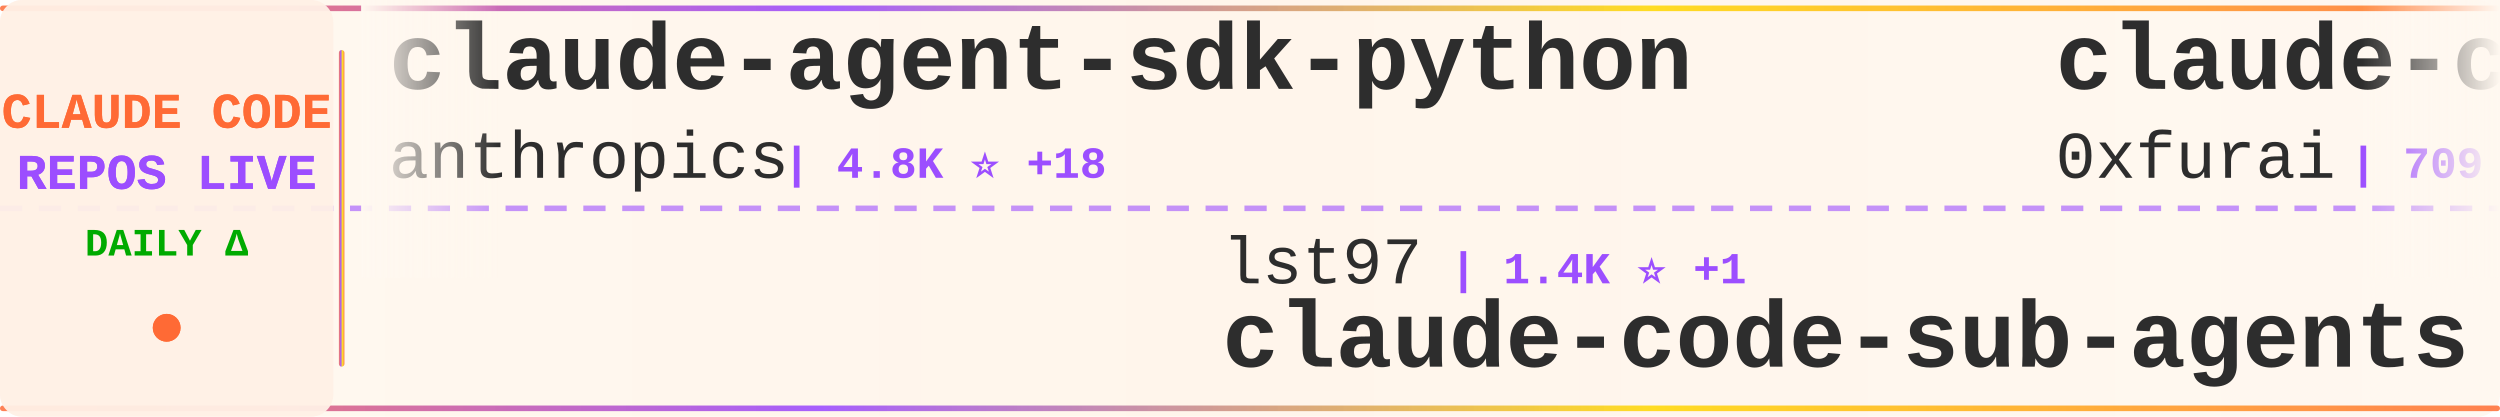
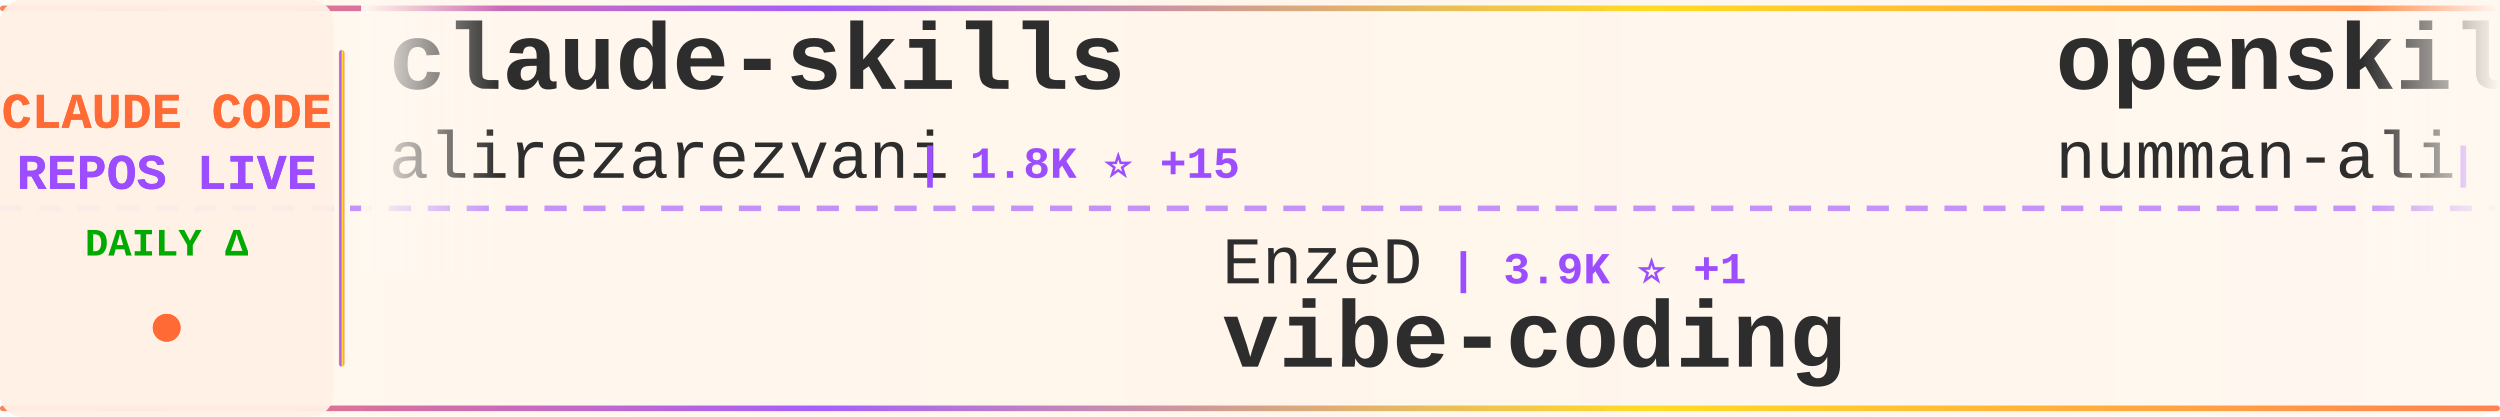
<svg xmlns="http://www.w3.org/2000/svg" width="900" height="150">
  <defs>
    <linearGradient id="tickerBg" x1="0%" y1="0%" x2="100%" y2="0%">
      <stop offset="0%" style="stop-color:#fff8f0;stop-opacity:0.98" />
      <stop offset="50%" style="stop-color:#fff5eb;stop-opacity:1" />
      <stop offset="100%" style="stop-color:#fff8f0;stop-opacity:0.98" />
    </linearGradient>
    <linearGradient id="borderGrad" x1="0%" y1="0%" x2="100%" y2="0%">
      <stop offset="0%" style="stop-color:#FF6B35;stop-opacity:0.85">
        <animate attributeName="stop-opacity" values="0.85;1;0.85" dur="2s" repeatCount="indefinite" />
      </stop>
      <stop offset="33%" style="stop-color:#9C4EFF;stop-opacity:0.9">
        <animate attributeName="stop-opacity" values="0.9;1;0.9" dur="2.2s" repeatCount="indefinite" />
      </stop>
      <stop offset="66%" style="stop-color:#FFD700;stop-opacity:0.85">
        <animate attributeName="stop-opacity" values="0.85;1;0.85" dur="1.8s" repeatCount="indefinite" />
      </stop>
      <stop offset="100%" style="stop-color:#FF6B35;stop-opacity:0.85">
        <animate attributeName="stop-opacity" values="0.85;1;0.85" dur="2s" repeatCount="indefinite" />
      </stop>
    </linearGradient>
    <filter id="textGlow">
      <feGaussianBlur stdDeviation="0.15" result="coloredBlur" />
      <feMerge>
        <feMergeNode in="coloredBlur" />
        <feMergeNode in="SourceGraphic" />
      </feMerge>
    </filter>
    <filter id="metricGlow">
      <feGaussianBlur stdDeviation="0.2" result="coloredBlur" />
      <feMerge>
        <feMergeNode in="coloredBlur" />
        <feMergeNode in="SourceGraphic" />
      </feMerge>
    </filter>
    <linearGradient id="leftFade" x1="0%" y1="0%" x2="100%" y2="0%">
      <stop offset="0%" style="stop-color:#fff8f0;stop-opacity:1" />
      <stop offset="100%" style="stop-color:#fff8f0;stop-opacity:0" />
    </linearGradient>
    <linearGradient id="rightFade" x1="0%" y1="0%" x2="100%" y2="0%">
      <stop offset="0%" style="stop-color:#fff8f0;stop-opacity:0" />
      <stop offset="100%" style="stop-color:#fff8f0;stop-opacity:1" />
    </linearGradient>
  </defs>
  <rect width="900" height="150" fill="url(#tickerBg)" rx="8" />
  <rect x="0" y="2" width="900" height="2" fill="url(#borderGrad)" rx="1" />
  <rect x="0" y="146" width="900" height="2" fill="url(#borderGrad)" rx="1" />
  <line x1="0" y1="75" x2="900" y2="75" stroke="#9C4EFF" stroke-width="2" stroke-dasharray="8 6" opacity="0.6" />
  <rect x="0" y="0" width="120" height="150" fill="#fff0e6" opacity="0.95" rx="8" />
  <text x="60" y="46" font-family="'Courier New', monospace" font-size="18" font-weight="bold" fill="#FF6B35" text-anchor="middle" filter="url(#textGlow)">
    CLAUDE CODE
  </text>
  <text x="60" y="68" font-family="'Courier New', monospace" font-size="18" font-weight="bold" fill="#9C4EFF" text-anchor="middle" filter="url(#textGlow)">
    REPOS LIVE
  </text>
  <text x="60" y="92" font-family="'Courier New', monospace" font-size="14" font-weight="bold" fill="#00aa00" text-anchor="middle">
    DAILY Δ
  </text>
  <circle cx="60" cy="118" r="5" fill="#FF6B35" filter="url(#metricGlow)">
    <animate attributeName="r" values="4;6;4" dur="1.5s" repeatCount="indefinite" />
    <animate attributeName="opacity" values="0.6;1;0.6" dur="1.5s" repeatCount="indefinite" />
  </circle>
  <rect x="122" y="18" width="2" height="114" fill="url(#borderGrad)" rx="1" />
  <clipPath id="tickerClip">
    <rect x="130" y="0" width="770" height="150" />
  </clipPath>
  <g clip-path="url(#tickerClip)">
    <g id="tickerItems">
      <animateTransform attributeName="transform" attributeType="XML" type="translate" from="0 0" to="-3000 0" dur="54s" repeatCount="indefinite" />
      <g transform="translate(0, 0)">
-         <text x="140" y="32" font-family="'Courier New', monospace" font-size="34" font-weight="bold" fill="#2d2d2d">claude-agent-sdk-python</text>
-         <text x="140" y="64" font-family="'Courier New', monospace" font-size="24" font-weight="normal" fill="#2d2d2d" opacity="1.0">anthropics</text>
-         <text x="282" y="64" font-family="'Courier New', monospace" font-size="16" font-weight="bold" fill="#9C4EFF"> | 4.8K ⭐ +18</text>
+         <text x="140" y="32" font-family="'Courier New', monospace" font-size="34" font-weight="bold" fill="#2d2d2d">claude-skills</text>
+         <text x="140" y="64" font-family="'Courier New', monospace" font-size="24" font-weight="normal" fill="#2d2d2d" opacity="1.0">alirezarezvani</text>
+         <text x="330" y="64" font-family="'Courier New', monospace" font-size="16" font-weight="bold" fill="#9C4EFF"> | 1.8K ⭐ +15</text>
      </g>
      <g transform="translate(300, 0)">
-         <text x="140" y="102" font-family="'Courier New', monospace" font-size="24" font-weight="normal" fill="#2d2d2d" opacity="1.0">lst97</text>
-         <text x="222" y="102" font-family="'Courier New', monospace" font-size="16" font-weight="bold" fill="#9C4EFF"> | 1.4K ⭐ +1</text>
-         <text x="140" y="132" font-family="'Courier New', monospace" font-size="34" font-weight="bold" fill="#2d2d2d">claude-code-sub-agents</text>
+         <text x="140" y="102" font-family="'Courier New', monospace" font-size="24" font-weight="normal" fill="#2d2d2d" opacity="1.0">EnzeD</text>
+         <text x="222" y="102" font-family="'Courier New', monospace" font-size="16" font-weight="bold" fill="#9C4EFF"> | 3.9K ⭐ +1</text>
+         <text x="140" y="132" font-family="'Courier New', monospace" font-size="34" font-weight="bold" fill="#2d2d2d">vibe-coding</text>
      </g>
      <g transform="translate(600, 0)">
-         <text x="140" y="32" font-family="'Courier New', monospace" font-size="34" font-weight="bold" fill="#2d2d2d">claude-code-subagents</text>
-         <text x="140" y="64" font-family="'Courier New', monospace" font-size="24" font-weight="normal" fill="#2d2d2d" opacity="1.0">0xfurai</text>
-         <text x="246" y="64" font-family="'Courier New', monospace" font-size="16" font-weight="bold" fill="#9C4EFF"> | 709 ⭐ +4</text>
+         <text x="140" y="32" font-family="'Courier New', monospace" font-size="34" font-weight="bold" fill="#2d2d2d">openskills</text>
+         <text x="140" y="64" font-family="'Courier New', monospace" font-size="24" font-weight="normal" fill="#2d2d2d" opacity="1.0">numman-ali</text>
+         <text x="282" y="64" font-family="'Courier New', monospace" font-size="16" font-weight="bold" fill="#9C4EFF"> | 8.3K ⭐ +27</text>
      </g>
      <g transform="translate(900, 0)">
-         <text x="140" y="102" font-family="'Courier New', monospace" font-size="24" font-weight="normal" fill="#2d2d2d" opacity="1.0">shareAI-lab</text>
-         <text x="294" y="102" font-family="'Courier New', monospace" font-size="16" font-weight="bold" fill="#9C4EFF"> | 17.1K ⭐ +57</text>
-         <text x="140" y="132" font-family="'Courier New', monospace" font-size="34" font-weight="bold" fill="#2d2d2d">learn-claude-code</text>
+         <text x="140" y="102" font-family="'Courier New', monospace" font-size="24" font-weight="normal" fill="#2d2d2d" opacity="1.0">pchalasani</text>
+         <text x="282" y="102" font-family="'Courier New', monospace" font-size="16" font-weight="bold" fill="#9C4EFF"> | 1.4K ⭐ +8</text>
+         <text x="140" y="132" font-family="'Courier New', monospace" font-size="34" font-weight="bold" fill="#2d2d2d">claude-code-tools</text>
      </g>
      <g transform="translate(1200, 0)">
-         <text x="140" y="32" font-family="'Courier New', monospace" font-size="34" font-weight="bold" fill="#2d2d2d">claude-code-infrastructu...</text>
-         <text x="140" y="64" font-family="'Courier New', monospace" font-size="24" font-weight="normal" fill="#2d2d2d" opacity="1.0">diet103</text>
-         <text x="246" y="64" font-family="'Courier New', monospace" font-size="16" font-weight="bold" fill="#9C4EFF"> | 8.9K ⭐ +18</text>
+         <text x="140" y="32" font-family="'Courier New', monospace" font-size="34" font-weight="bold" fill="#2d2d2d">browser-use</text>
+         <text x="140" y="64" font-family="'Courier New', monospace" font-size="24" font-weight="normal" fill="#2d2d2d" opacity="1.0">browser-use</text>
+         <text x="294" y="64" font-family="'Courier New', monospace" font-size="16" font-weight="bold" fill="#9C4EFF"> | 78.4K ⭐ +45</text>
      </g>
      <g transform="translate(1500, 0)">
-         <text x="140" y="102" font-family="'Courier New', monospace" font-size="24" font-weight="normal" fill="#2d2d2d" opacity="1.0">shanraisshan</text>
-         <text x="306" y="102" font-family="'Courier New', monospace" font-size="16" font-weight="bold" fill="#9C4EFF"> | 2.7K ⭐ +23</text>
-         <text x="140" y="132" font-family="'Courier New', monospace" font-size="34" font-weight="bold" fill="#2d2d2d">claude-code-best-practic...</text>
+         <text x="140" y="102" font-family="'Courier New', monospace" font-size="24" font-weight="normal" fill="#2d2d2d" opacity="1.0">ykdojo</text>
+         <text x="234" y="102" font-family="'Courier New', monospace" font-size="16" font-weight="bold" fill="#9C4EFF"> | 2.9K ⭐ +30</text>
+         <text x="140" y="132" font-family="'Courier New', monospace" font-size="34" font-weight="bold" fill="#2d2d2d">claude-code-tips</text>
      </g>
      <g transform="translate(1800, 0)">
-         <text x="140" y="32" font-family="'Courier New', monospace" font-size="34" font-weight="bold" fill="#2d2d2d">claude-code-tools</text>
-         <text x="140" y="64" font-family="'Courier New', monospace" font-size="24" font-weight="normal" fill="#2d2d2d" opacity="1.0">pchalasani</text>
-         <text x="282" y="64" font-family="'Courier New', monospace" font-size="16" font-weight="bold" fill="#9C4EFF"> | 1.4K ⭐ +9</text>
+         <text x="140" y="32" font-family="'Courier New', monospace" font-size="34" font-weight="bold" fill="#2d2d2d">1code</text>
+         <text x="140" y="64" font-family="'Courier New', monospace" font-size="24" font-weight="normal" fill="#2d2d2d" opacity="1.0">21st-dev</text>
+         <text x="258" y="64" font-family="'Courier New', monospace" font-size="16" font-weight="bold" fill="#9C4EFF"> | 5.0K ⭐ +15</text>
      </g>
      <g transform="translate(2100, 0)">
-         <text x="140" y="102" font-family="'Courier New', monospace" font-size="24" font-weight="normal" fill="#2d2d2d" opacity="1.0">anomalyco</text>
-         <text x="270" y="102" font-family="'Courier New', monospace" font-size="16" font-weight="bold" fill="#9C4EFF"> | 105.6K ⭐ +513</text>
-         <text x="140" y="132" font-family="'Courier New', monospace" font-size="34" font-weight="bold" fill="#2d2d2d">opencode</text>
+         <text x="140" y="102" font-family="'Courier New', monospace" font-size="24" font-weight="normal" fill="#2d2d2d" opacity="1.0">opactorai</text>
+         <text x="270" y="102" font-family="'Courier New', monospace" font-size="16" font-weight="bold" fill="#9C4EFF"> | 3.7K ⭐ +1</text>
+         <text x="140" y="132" font-family="'Courier New', monospace" font-size="34" font-weight="bold" fill="#2d2d2d">Claudable</text>
      </g>
      <g transform="translate(2400, 0)">
-         <text x="140" y="32" font-family="'Courier New', monospace" font-size="34" font-weight="bold" fill="#2d2d2d">everything-claude-code</text>
-         <text x="140" y="64" font-family="'Courier New', monospace" font-size="24" font-weight="normal" fill="#2d2d2d" opacity="1.0">affaan-m</text>
-         <text x="258" y="64" font-family="'Courier New', monospace" font-size="16" font-weight="bold" fill="#9C4EFF"> | 47.0K ⭐ +457</text>
+         <text x="140" y="32" font-family="'Courier New', monospace" font-size="34" font-weight="bold" fill="#2d2d2d">ralph</text>
+         <text x="140" y="64" font-family="'Courier New', monospace" font-size="24" font-weight="normal" fill="#2d2d2d" opacity="1.0">snarktank</text>
+         <text x="270" y="64" font-family="'Courier New', monospace" font-size="16" font-weight="bold" fill="#9C4EFF"> | 10.5K ⭐ +76</text>
      </g>
      <g transform="translate(2700, 0)">
-         <text x="140" y="102" font-family="'Courier New', monospace" font-size="24" font-weight="normal" fill="#2d2d2d" opacity="1.0">kodu-ai</text>
-         <text x="246" y="102" font-family="'Courier New', monospace" font-size="16" font-weight="bold" fill="#9C4EFF"> | 5.3K ⭐</text>
-         <text x="140" y="132" font-family="'Courier New', monospace" font-size="34" font-weight="bold" fill="#2d2d2d">claude-coder</text>
+         <text x="140" y="102" font-family="'Courier New', monospace" font-size="24" font-weight="normal" fill="#2d2d2d" opacity="1.0">fuergaosi233</text>
+         <text x="306" y="102" font-family="'Courier New', monospace" font-size="16" font-weight="bold" fill="#9C4EFF"> | 2.0K ⭐ +4</text>
+         <text x="140" y="132" font-family="'Courier New', monospace" font-size="34" font-weight="bold" fill="#2d2d2d">claude-code-proxy</text>
      </g>
      <g transform="translate(3000, 0)">
-         <text x="140" y="32" font-family="'Courier New', monospace" font-size="34" font-weight="bold" fill="#2d2d2d">claude-agent-sdk-python</text>
-         <text x="140" y="64" font-family="'Courier New', monospace" font-size="24" font-weight="normal" fill="#2d2d2d" opacity="1.0">anthropics</text>
-         <text x="282" y="64" font-family="'Courier New', monospace" font-size="16" font-weight="bold" fill="#9C4EFF"> | 4.8K ⭐ +18</text>
+         <text x="140" y="32" font-family="'Courier New', monospace" font-size="34" font-weight="bold" fill="#2d2d2d">claude-skills</text>
+         <text x="140" y="64" font-family="'Courier New', monospace" font-size="24" font-weight="normal" fill="#2d2d2d" opacity="1.0">alirezarezvani</text>
+         <text x="330" y="64" font-family="'Courier New', monospace" font-size="16" font-weight="bold" fill="#9C4EFF"> | 1.8K ⭐ +15</text>
      </g>
      <g transform="translate(3300, 0)">
-         <text x="140" y="102" font-family="'Courier New', monospace" font-size="24" font-weight="normal" fill="#2d2d2d" opacity="1.0">lst97</text>
-         <text x="222" y="102" font-family="'Courier New', monospace" font-size="16" font-weight="bold" fill="#9C4EFF"> | 1.4K ⭐ +1</text>
-         <text x="140" y="132" font-family="'Courier New', monospace" font-size="34" font-weight="bold" fill="#2d2d2d">claude-code-sub-agents</text>
+         <text x="140" y="102" font-family="'Courier New', monospace" font-size="24" font-weight="normal" fill="#2d2d2d" opacity="1.0">EnzeD</text>
+         <text x="222" y="102" font-family="'Courier New', monospace" font-size="16" font-weight="bold" fill="#9C4EFF"> | 3.9K ⭐ +1</text>
+         <text x="140" y="132" font-family="'Courier New', monospace" font-size="34" font-weight="bold" fill="#2d2d2d">vibe-coding</text>
      </g>
      <g transform="translate(3600, 0)">
-         <text x="140" y="32" font-family="'Courier New', monospace" font-size="34" font-weight="bold" fill="#2d2d2d">claude-code-subagents</text>
-         <text x="140" y="64" font-family="'Courier New', monospace" font-size="24" font-weight="normal" fill="#2d2d2d" opacity="1.0">0xfurai</text>
-         <text x="246" y="64" font-family="'Courier New', monospace" font-size="16" font-weight="bold" fill="#9C4EFF"> | 709 ⭐ +4</text>
+         <text x="140" y="32" font-family="'Courier New', monospace" font-size="34" font-weight="bold" fill="#2d2d2d">openskills</text>
+         <text x="140" y="64" font-family="'Courier New', monospace" font-size="24" font-weight="normal" fill="#2d2d2d" opacity="1.0">numman-ali</text>
+         <text x="282" y="64" font-family="'Courier New', monospace" font-size="16" font-weight="bold" fill="#9C4EFF"> | 8.3K ⭐ +27</text>
      </g>
      <g transform="translate(3900, 0)">
-         <text x="140" y="102" font-family="'Courier New', monospace" font-size="24" font-weight="normal" fill="#2d2d2d" opacity="1.0">shareAI-lab</text>
-         <text x="294" y="102" font-family="'Courier New', monospace" font-size="16" font-weight="bold" fill="#9C4EFF"> | 17.1K ⭐ +57</text>
-         <text x="140" y="132" font-family="'Courier New', monospace" font-size="34" font-weight="bold" fill="#2d2d2d">learn-claude-code</text>
+         <text x="140" y="102" font-family="'Courier New', monospace" font-size="24" font-weight="normal" fill="#2d2d2d" opacity="1.0">pchalasani</text>
+         <text x="282" y="102" font-family="'Courier New', monospace" font-size="16" font-weight="bold" fill="#9C4EFF"> | 1.4K ⭐ +8</text>
+         <text x="140" y="132" font-family="'Courier New', monospace" font-size="34" font-weight="bold" fill="#2d2d2d">claude-code-tools</text>
      </g>
    </g>
  </g>
  <rect x="130" y="0" width="50" height="100" fill="url(#leftFade)" />
  <rect x="850" y="0" width="50" height="100" fill="url(#rightFade)" />
</svg>
